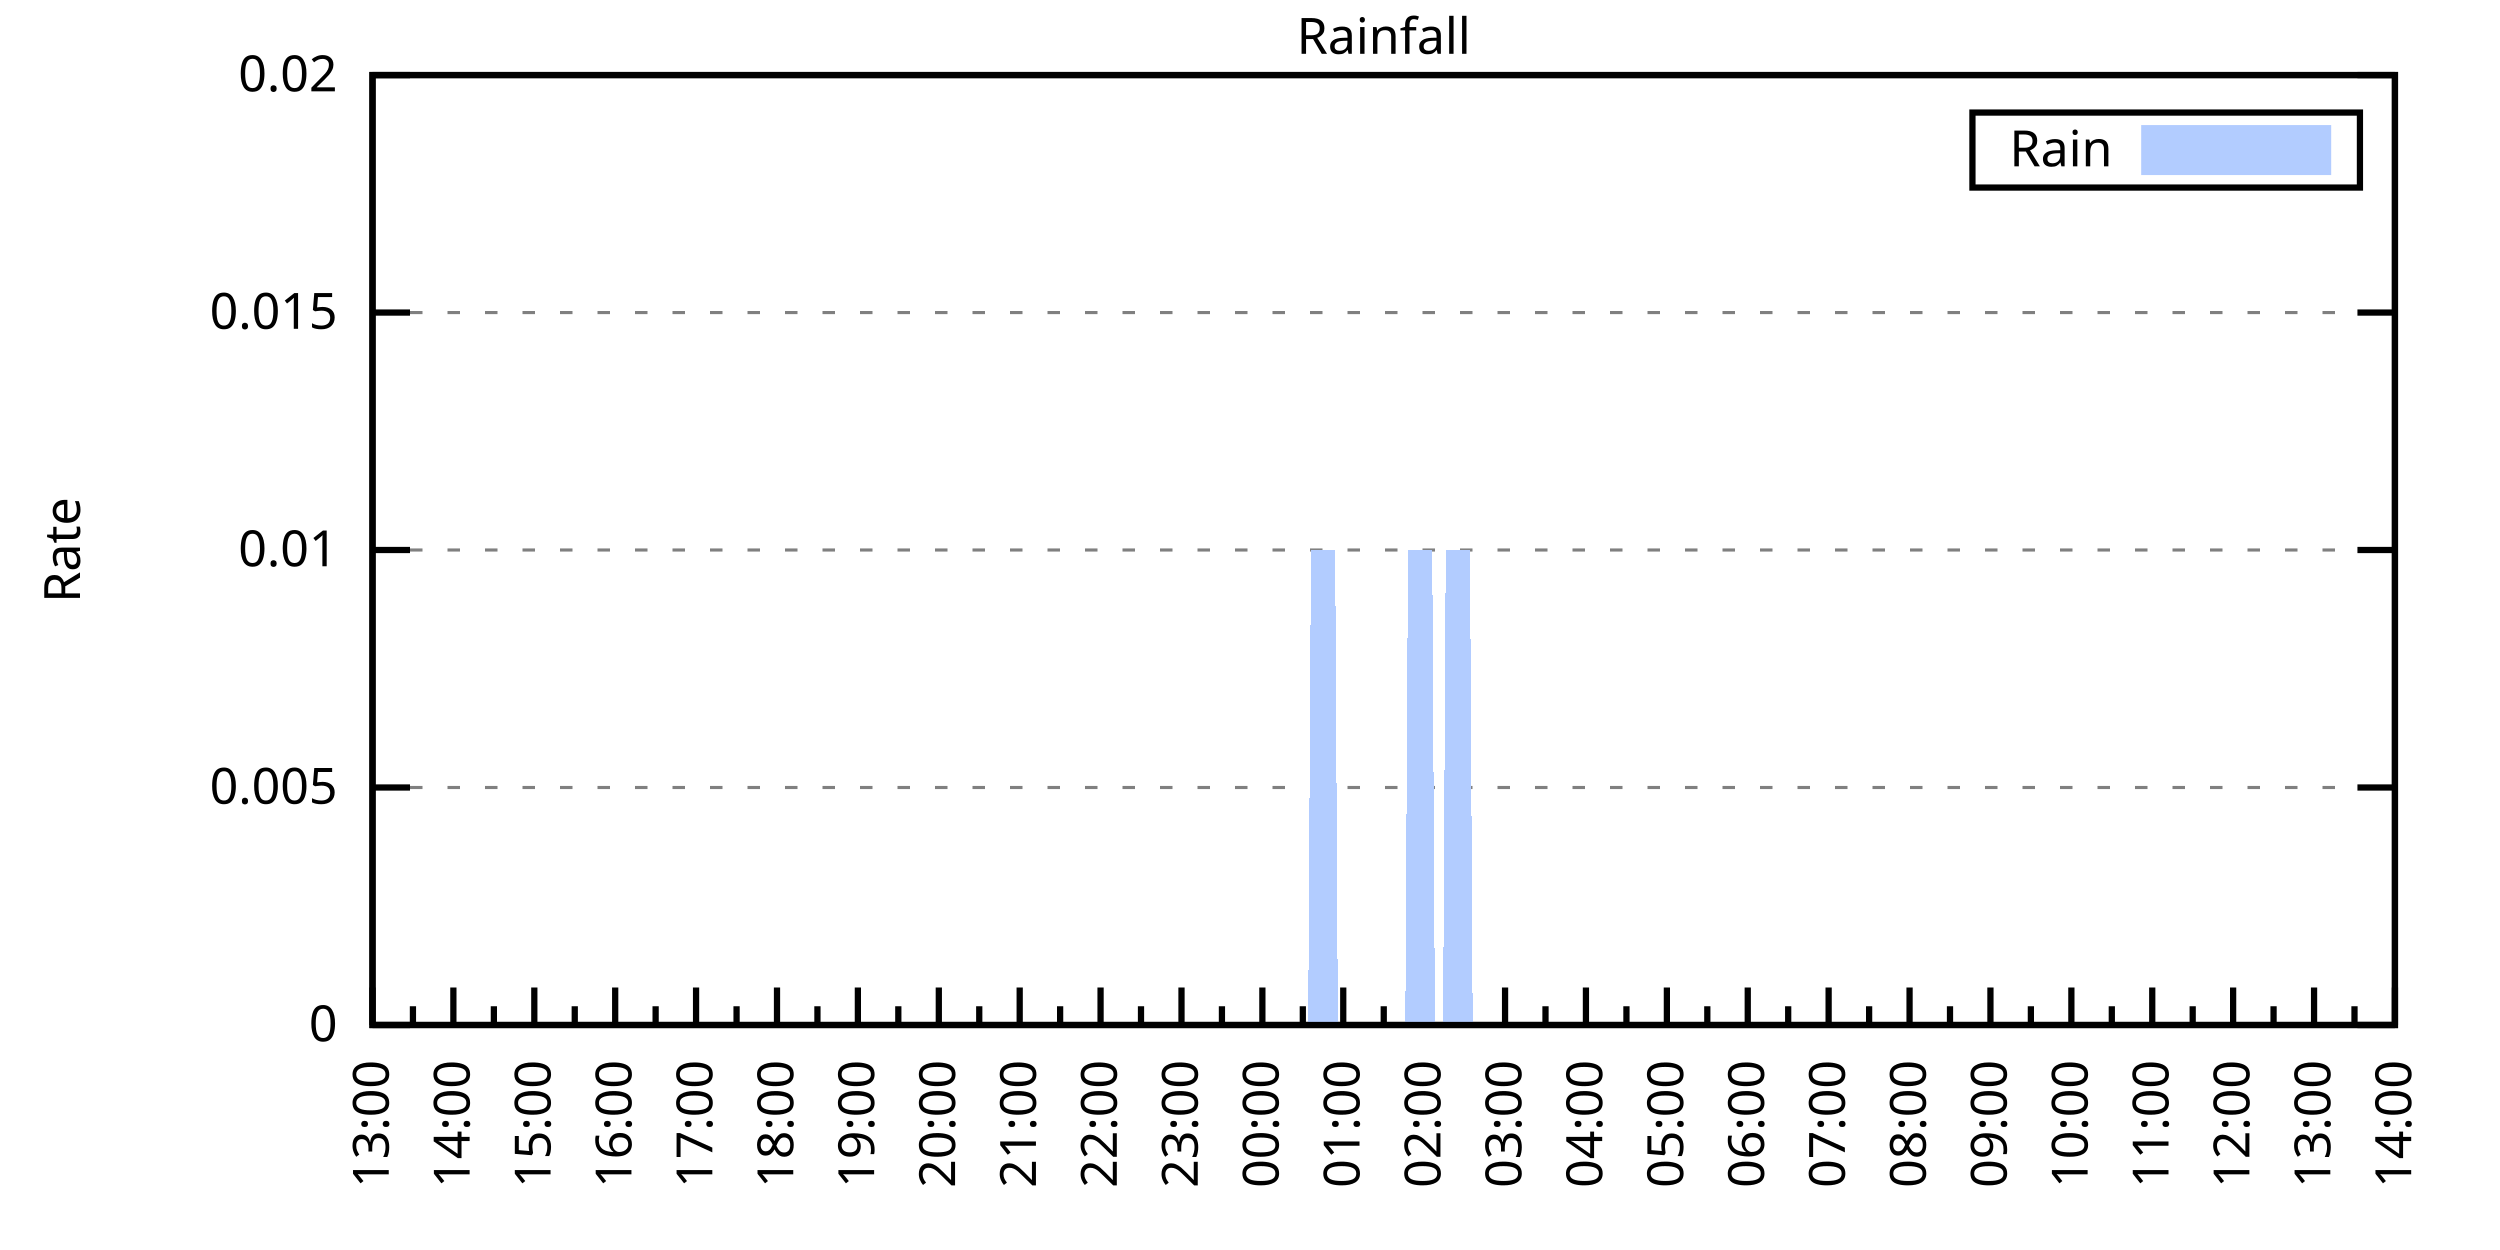
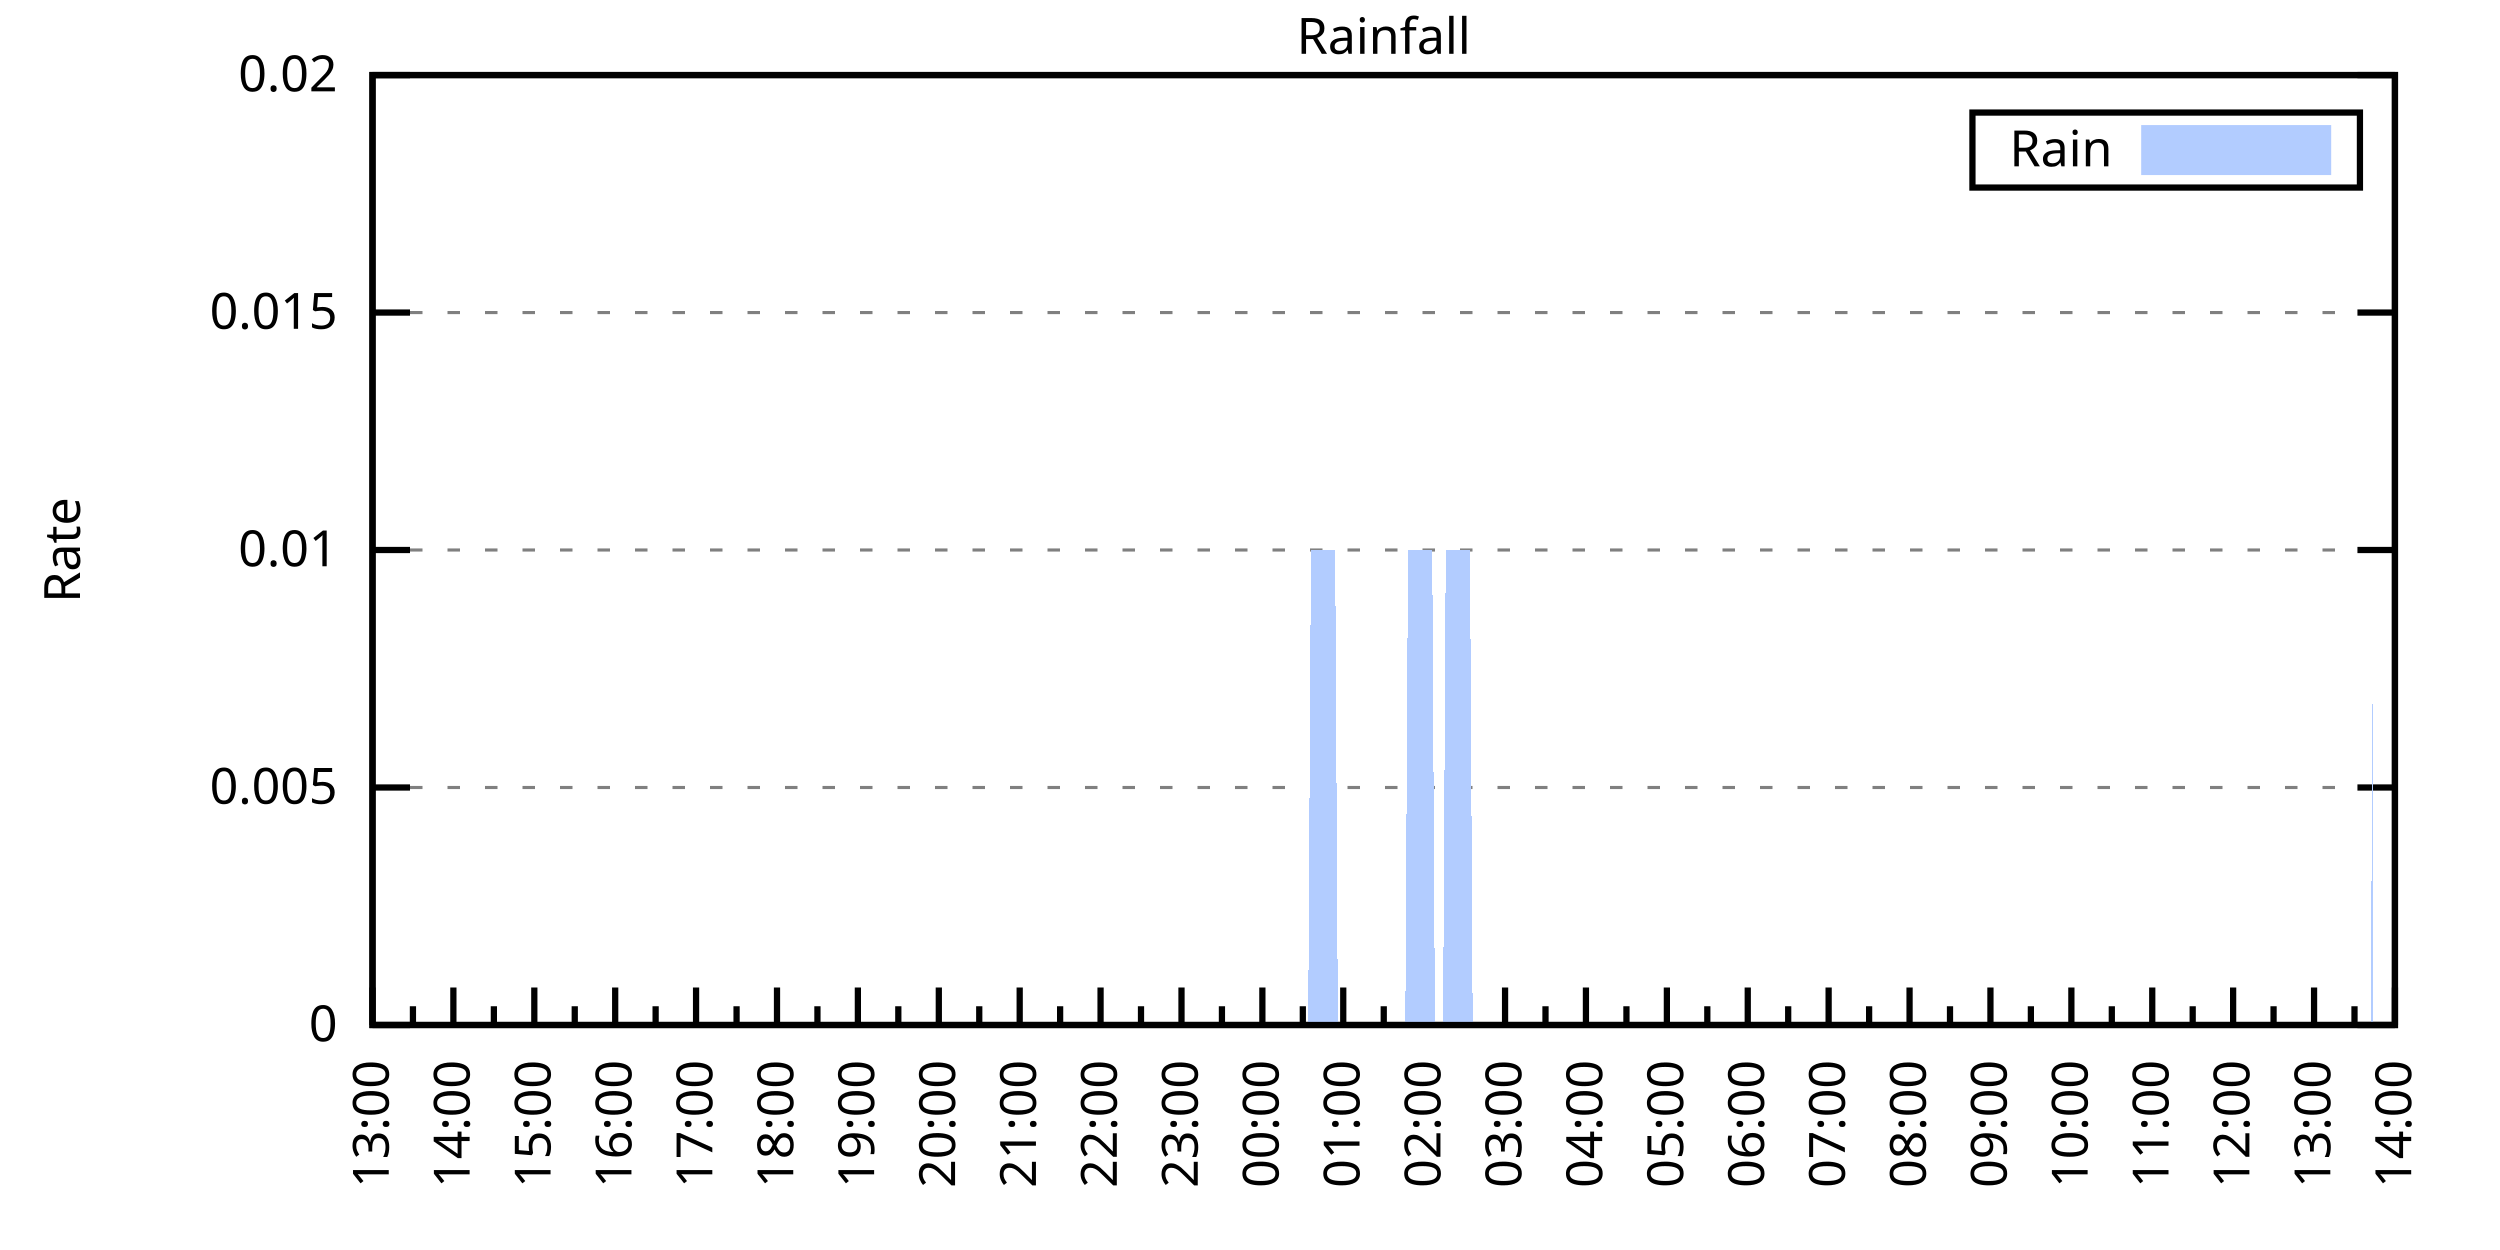
<svg xmlns="http://www.w3.org/2000/svg" xmlns:xlink="http://www.w3.org/1999/xlink" width="400" height="200" viewBox="0 0 400 200">
  <g id="gnuplot_canvas">
    <rect x="0" y="0" width="400" height="200" fill="none" />
    <defs>
      <circle id="gpDot" r="0.5" stroke-width="0.5" stroke="currentColor" />
      <path id="gpPt0" stroke-width="0.333" stroke="currentColor" d="M-1,0 h2 M0,-1 v2" />
      <path id="gpPt1" stroke-width="0.333" stroke="currentColor" d="M-1,-1 L1,1 M1,-1 L-1,1" />
      <path id="gpPt2" stroke-width="0.333" stroke="currentColor" d="M-1,0 L1,0 M0,-1 L0,1 M-1,-1 L1,1 M-1,1 L1,-1" />
      <rect id="gpPt3" stroke-width="0.333" stroke="currentColor" x="-1" y="-1" width="2" height="2" />
      <rect id="gpPt4" stroke-width="0.333" stroke="currentColor" fill="currentColor" x="-1" y="-1" width="2" height="2" />
      <circle id="gpPt5" stroke-width="0.333" stroke="currentColor" cx="0" cy="0" r="1" />
      <use xlink:href="#gpPt5" id="gpPt6" fill="currentColor" stroke="none" />
      <path id="gpPt7" stroke-width="0.333" stroke="currentColor" d="M0,-1.33 L-1.33,0.67 L1.33,0.67 z" />
      <use xlink:href="#gpPt7" id="gpPt8" fill="currentColor" stroke="none" />
      <use xlink:href="#gpPt7" id="gpPt9" stroke="currentColor" transform="rotate(180)" />
      <use xlink:href="#gpPt9" id="gpPt10" fill="currentColor" stroke="none" />
      <use xlink:href="#gpPt3" id="gpPt11" stroke="currentColor" transform="rotate(45)" />
      <use xlink:href="#gpPt11" id="gpPt12" fill="currentColor" stroke="none" />
      <path id="gpPt13" stroke-width="0.333" stroke="currentColor" d="M0,1.330 L1.265,0.411 L0.782,-1.067 L-0.782,-1.076 L-1.265,0.411 z" />
      <use xlink:href="#gpPt13" id="gpPt14" fill="currentColor" stroke="none" />
      <filter id="textbox" filterUnits="objectBoundingBox" x="0" y="0" height="1" width="1">
        <feFlood flood-color="white" flood-opacity="1" result="bgnd" />
        <feComposite in="SourceGraphic" in2="bgnd" operator="atop" />
      </filter>
      <filter id="greybox" filterUnits="objectBoundingBox" x="0" y="0" height="1" width="1">
        <feFlood flood-color="lightgrey" flood-opacity="1" result="grey" />
        <feComposite in="SourceGraphic" in2="grey" operator="atop" />
      </filter>
    </defs>
    <g fill="none" color="white" stroke="currentColor" stroke-width="1.00" stroke-linecap="butt" stroke-linejoin="miter">
</g>
    <g fill="none" color="black" stroke="currentColor" stroke-width="1.00" stroke-linecap="butt" stroke-linejoin="miter">
      <g stroke="none" shape-rendering="crispEdges">
        <polygon fill="rgb(255, 255, 255)" points="59.60,164.00 383.18,164.00 383.18,12.02 59.60,12.02 " />
      </g>
    </g>
    <g fill="none" color="black" stroke="currentColor" stroke-width="1.00" stroke-linecap="butt" stroke-linejoin="miter">
</g>
    <g fill="none" color="black" stroke="black" stroke-width="0.50" stroke-linecap="butt" stroke-linejoin="miter">
</g>
    <g fill="none" color="gray" stroke="currentColor" stroke-width="0.50" stroke-linecap="butt" stroke-linejoin="miter">
      <path stroke="gray" stroke-dasharray="2,4" class="gridline" d="M59.60,164.00 L383.19,164.00  " />
    </g>
    <g fill="none" color="gray" stroke="gray" stroke-width="1.00" stroke-linecap="butt" stroke-linejoin="miter">
</g>
    <g fill="none" color="black" stroke="currentColor" stroke-width="1.00" stroke-linecap="butt" stroke-linejoin="miter">
      <path stroke="black" d="M59.60,164.00 L65.60,164.00 M383.19,164.00 L377.19,164.00  " />
      <g transform="translate(54.00,166.60)" stroke="none" fill="black" font-family="Sans" font-size="8.00" text-anchor="end">
        <text>
          <tspan font-family="Sans"> 0</tspan>
        </text>
      </g>
    </g>
    <g fill="none" color="black" stroke="currentColor" stroke-width="1.00" stroke-linecap="butt" stroke-linejoin="miter">
</g>
    <g fill="none" color="black" stroke="black" stroke-width="0.50" stroke-linecap="butt" stroke-linejoin="miter">
</g>
    <g fill="none" color="gray" stroke="currentColor" stroke-width="0.50" stroke-linecap="butt" stroke-linejoin="miter">
      <path stroke="gray" stroke-dasharray="2,4" class="gridline" d="M59.60,126.00 L383.19,126.00  " />
    </g>
    <g fill="none" color="gray" stroke="gray" stroke-width="1.00" stroke-linecap="butt" stroke-linejoin="miter">
</g>
    <g fill="none" color="black" stroke="currentColor" stroke-width="1.00" stroke-linecap="butt" stroke-linejoin="miter">
      <path stroke="black" d="M59.60,126.00 L65.60,126.00 M383.19,126.00 L377.19,126.00  " />
      <g transform="translate(54.00,128.60)" stroke="none" fill="black" font-family="Sans" font-size="8.00" text-anchor="end">
        <text>
          <tspan font-family="Sans"> 0.005</tspan>
        </text>
      </g>
    </g>
    <g fill="none" color="black" stroke="currentColor" stroke-width="1.00" stroke-linecap="butt" stroke-linejoin="miter">
</g>
    <g fill="none" color="black" stroke="black" stroke-width="0.50" stroke-linecap="butt" stroke-linejoin="miter">
</g>
    <g fill="none" color="gray" stroke="currentColor" stroke-width="0.50" stroke-linecap="butt" stroke-linejoin="miter">
      <path stroke="gray" stroke-dasharray="2,4" class="gridline" d="M59.60,88.00 L383.19,88.00  " />
    </g>
    <g fill="none" color="gray" stroke="gray" stroke-width="1.00" stroke-linecap="butt" stroke-linejoin="miter">
</g>
    <g fill="none" color="black" stroke="currentColor" stroke-width="1.00" stroke-linecap="butt" stroke-linejoin="miter">
      <path stroke="black" d="M59.60,88.00 L65.60,88.00 M383.19,88.00 L377.19,88.00  " />
      <g transform="translate(54.00,90.60)" stroke="none" fill="black" font-family="Sans" font-size="8.00" text-anchor="end">
        <text>
          <tspan font-family="Sans"> 0.01</tspan>
        </text>
      </g>
    </g>
    <g fill="none" color="black" stroke="currentColor" stroke-width="1.00" stroke-linecap="butt" stroke-linejoin="miter">
</g>
    <g fill="none" color="black" stroke="black" stroke-width="0.50" stroke-linecap="butt" stroke-linejoin="miter">
</g>
    <g fill="none" color="gray" stroke="currentColor" stroke-width="0.50" stroke-linecap="butt" stroke-linejoin="miter">
      <path stroke="gray" stroke-dasharray="2,4" class="gridline" d="M59.60,50.01 L383.19,50.01  " />
    </g>
    <g fill="none" color="gray" stroke="gray" stroke-width="1.00" stroke-linecap="butt" stroke-linejoin="miter">
</g>
    <g fill="none" color="black" stroke="currentColor" stroke-width="1.00" stroke-linecap="butt" stroke-linejoin="miter">
      <path stroke="black" d="M59.60,50.01 L65.60,50.01 M383.19,50.01 L377.19,50.01  " />
      <g transform="translate(54.00,52.61)" stroke="none" fill="black" font-family="Sans" font-size="8.00" text-anchor="end">
        <text>
          <tspan font-family="Sans"> 0.015</tspan>
        </text>
      </g>
    </g>
    <g fill="none" color="black" stroke="currentColor" stroke-width="1.00" stroke-linecap="butt" stroke-linejoin="miter">
</g>
    <g fill="none" color="black" stroke="black" stroke-width="0.50" stroke-linecap="butt" stroke-linejoin="miter">
</g>
    <g fill="none" color="gray" stroke="currentColor" stroke-width="0.50" stroke-linecap="butt" stroke-linejoin="miter">
      <path stroke="gray" stroke-dasharray="2,4" class="gridline" d="M59.60,12.01 L383.19,12.01  " />
    </g>
    <g fill="none" color="gray" stroke="gray" stroke-width="1.00" stroke-linecap="butt" stroke-linejoin="miter">
</g>
    <g fill="none" color="black" stroke="currentColor" stroke-width="1.00" stroke-linecap="butt" stroke-linejoin="miter">
      <path stroke="black" d="M59.60,12.01 L65.60,12.01 M383.19,12.01 L377.19,12.01  " />
      <g transform="translate(54.00,14.61)" stroke="none" fill="black" font-family="Sans" font-size="8.00" text-anchor="end">
        <text>
          <tspan font-family="Sans"> 0.02</tspan>
        </text>
      </g>
    </g>
    <g fill="none" color="black" stroke="currentColor" stroke-width="1.00" stroke-linecap="butt" stroke-linejoin="miter">
      <path stroke="black" d="M59.60,164.00 L59.60,158.00  " />
      <g transform="translate(62.20,169.60) rotate(270)" stroke="none" fill="black" font-family="Sans" font-size="8.00" text-anchor="end">
        <text>
          <tspan font-family="Sans">13:00</tspan>
        </text>
      </g>
    </g>
    <g fill="none" color="black" stroke="currentColor" stroke-width="1.00" stroke-linecap="butt" stroke-linejoin="miter">
      <path stroke="black" d="M66.07,164.00 L66.07,161.00 M72.54,164.00 L72.54,158.00  " />
      <g transform="translate(75.14,169.60) rotate(270)" stroke="none" fill="black" font-family="Sans" font-size="8.00" text-anchor="end">
        <text>
          <tspan font-family="Sans">14:00</tspan>
        </text>
      </g>
    </g>
    <g fill="none" color="black" stroke="currentColor" stroke-width="1.00" stroke-linecap="butt" stroke-linejoin="miter">
      <path stroke="black" d="M79.02,164.00 L79.02,161.00 M85.49,164.00 L85.49,158.00  " />
      <g transform="translate(88.09,169.60) rotate(270)" stroke="none" fill="black" font-family="Sans" font-size="8.00" text-anchor="end">
        <text>
          <tspan font-family="Sans">15:00</tspan>
        </text>
      </g>
    </g>
    <g fill="none" color="black" stroke="currentColor" stroke-width="1.00" stroke-linecap="butt" stroke-linejoin="miter">
      <path stroke="black" d="M91.96,164.00 L91.96,161.00 M98.43,164.00 L98.43,158.00  " />
      <g transform="translate(101.03,169.60) rotate(270)" stroke="none" fill="black" font-family="Sans" font-size="8.00" text-anchor="end">
        <text>
          <tspan font-family="Sans">16:00</tspan>
        </text>
      </g>
    </g>
    <g fill="none" color="black" stroke="currentColor" stroke-width="1.00" stroke-linecap="butt" stroke-linejoin="miter">
      <path stroke="black" d="M104.90,164.00 L104.90,161.00 M111.37,164.00 L111.37,158.00  " />
      <g transform="translate(113.97,169.60) rotate(270)" stroke="none" fill="black" font-family="Sans" font-size="8.00" text-anchor="end">
        <text>
          <tspan font-family="Sans">17:00</tspan>
        </text>
      </g>
    </g>
    <g fill="none" color="black" stroke="currentColor" stroke-width="1.00" stroke-linecap="butt" stroke-linejoin="miter">
      <path stroke="black" d="M117.85,164.00 L117.85,161.00 M124.32,164.00 L124.32,158.00  " />
      <g transform="translate(126.92,169.60) rotate(270)" stroke="none" fill="black" font-family="Sans" font-size="8.00" text-anchor="end">
        <text>
          <tspan font-family="Sans">18:00</tspan>
        </text>
      </g>
    </g>
    <g fill="none" color="black" stroke="currentColor" stroke-width="1.00" stroke-linecap="butt" stroke-linejoin="miter">
      <path stroke="black" d="M130.79,164.00 L130.79,161.00 M137.26,164.00 L137.26,158.00  " />
      <g transform="translate(139.86,169.60) rotate(270)" stroke="none" fill="black" font-family="Sans" font-size="8.00" text-anchor="end">
        <text>
          <tspan font-family="Sans">19:00</tspan>
        </text>
      </g>
    </g>
    <g fill="none" color="black" stroke="currentColor" stroke-width="1.00" stroke-linecap="butt" stroke-linejoin="miter">
      <path stroke="black" d="M143.73,164.00 L143.73,161.00 M150.21,164.00 L150.21,158.00  " />
      <g transform="translate(152.81,169.60) rotate(270)" stroke="none" fill="black" font-family="Sans" font-size="8.00" text-anchor="end">
        <text>
          <tspan font-family="Sans">20:00</tspan>
        </text>
      </g>
    </g>
    <g fill="none" color="black" stroke="currentColor" stroke-width="1.00" stroke-linecap="butt" stroke-linejoin="miter">
      <path stroke="black" d="M156.68,164.00 L156.68,161.00 M163.15,164.00 L163.15,158.00  " />
      <g transform="translate(165.75,169.60) rotate(270)" stroke="none" fill="black" font-family="Sans" font-size="8.00" text-anchor="end">
        <text>
          <tspan font-family="Sans">21:00</tspan>
        </text>
      </g>
    </g>
    <g fill="none" color="black" stroke="currentColor" stroke-width="1.00" stroke-linecap="butt" stroke-linejoin="miter">
      <path stroke="black" d="M169.62,164.00 L169.62,161.00 M176.09,164.00 L176.09,158.00  " />
      <g transform="translate(178.69,169.60) rotate(270)" stroke="none" fill="black" font-family="Sans" font-size="8.00" text-anchor="end">
        <text>
          <tspan font-family="Sans">22:00</tspan>
        </text>
      </g>
    </g>
    <g fill="none" color="black" stroke="currentColor" stroke-width="1.00" stroke-linecap="butt" stroke-linejoin="miter">
      <path stroke="black" d="M182.56,164.00 L182.56,161.00 M189.04,164.00 L189.04,158.00  " />
      <g transform="translate(191.64,169.60) rotate(270)" stroke="none" fill="black" font-family="Sans" font-size="8.00" text-anchor="end">
        <text>
          <tspan font-family="Sans">23:00</tspan>
        </text>
      </g>
    </g>
    <g fill="none" color="black" stroke="currentColor" stroke-width="1.00" stroke-linecap="butt" stroke-linejoin="miter">
      <path stroke="black" d="M195.51,164.00 L195.51,161.00 M201.98,164.00 L201.98,158.00  " />
      <g transform="translate(204.58,169.60) rotate(270)" stroke="none" fill="black" font-family="Sans" font-size="8.00" text-anchor="end">
        <text>
          <tspan font-family="Sans">00:00</tspan>
        </text>
      </g>
    </g>
    <g fill="none" color="black" stroke="currentColor" stroke-width="1.00" stroke-linecap="butt" stroke-linejoin="miter">
      <path stroke="black" d="M208.45,164.00 L208.45,161.00 M214.92,164.00 L214.92,158.00  " />
      <g transform="translate(217.52,169.60) rotate(270)" stroke="none" fill="black" font-family="Sans" font-size="8.00" text-anchor="end">
        <text>
          <tspan font-family="Sans">01:00</tspan>
        </text>
      </g>
    </g>
    <g fill="none" color="black" stroke="currentColor" stroke-width="1.00" stroke-linecap="butt" stroke-linejoin="miter">
      <path stroke="black" d="M221.40,164.00 L221.40,161.00 M227.87,164.00 L227.87,158.00  " />
      <g transform="translate(230.47,169.60) rotate(270)" stroke="none" fill="black" font-family="Sans" font-size="8.00" text-anchor="end">
        <text>
          <tspan font-family="Sans">02:00</tspan>
        </text>
      </g>
    </g>
    <g fill="none" color="black" stroke="currentColor" stroke-width="1.00" stroke-linecap="butt" stroke-linejoin="miter">
      <path stroke="black" d="M234.34,164.00 L234.34,161.00 M240.81,164.00 L240.81,158.00  " />
      <g transform="translate(243.41,169.60) rotate(270)" stroke="none" fill="black" font-family="Sans" font-size="8.00" text-anchor="end">
        <text>
          <tspan font-family="Sans">03:00</tspan>
        </text>
      </g>
    </g>
    <g fill="none" color="black" stroke="currentColor" stroke-width="1.00" stroke-linecap="butt" stroke-linejoin="miter">
      <path stroke="black" d="M247.28,164.00 L247.28,161.00 M253.75,164.00 L253.75,158.00  " />
      <g transform="translate(256.35,169.60) rotate(270)" stroke="none" fill="black" font-family="Sans" font-size="8.00" text-anchor="end">
        <text>
          <tspan font-family="Sans">04:00</tspan>
        </text>
      </g>
    </g>
    <g fill="none" color="black" stroke="currentColor" stroke-width="1.00" stroke-linecap="butt" stroke-linejoin="miter">
      <path stroke="black" d="M260.23,164.00 L260.23,161.00 M266.70,164.00 L266.70,158.00  " />
      <g transform="translate(269.30,169.60) rotate(270)" stroke="none" fill="black" font-family="Sans" font-size="8.00" text-anchor="end">
        <text>
          <tspan font-family="Sans">05:00</tspan>
        </text>
      </g>
    </g>
    <g fill="none" color="black" stroke="currentColor" stroke-width="1.00" stroke-linecap="butt" stroke-linejoin="miter">
      <path stroke="black" d="M273.17,164.00 L273.17,161.00 M279.64,164.00 L279.64,158.00  " />
      <g transform="translate(282.24,169.60) rotate(270)" stroke="none" fill="black" font-family="Sans" font-size="8.00" text-anchor="end">
        <text>
          <tspan font-family="Sans">06:00</tspan>
        </text>
      </g>
    </g>
    <g fill="none" color="black" stroke="currentColor" stroke-width="1.00" stroke-linecap="butt" stroke-linejoin="miter">
      <path stroke="black" d="M286.11,164.00 L286.11,161.00 M292.58,164.00 L292.58,158.00  " />
      <g transform="translate(295.18,169.60) rotate(270)" stroke="none" fill="black" font-family="Sans" font-size="8.00" text-anchor="end">
        <text>
          <tspan font-family="Sans">07:00</tspan>
        </text>
      </g>
    </g>
    <g fill="none" color="black" stroke="currentColor" stroke-width="1.00" stroke-linecap="butt" stroke-linejoin="miter">
      <path stroke="black" d="M299.06,164.00 L299.06,161.00 M305.53,164.00 L305.53,158.00  " />
      <g transform="translate(308.13,169.60) rotate(270)" stroke="none" fill="black" font-family="Sans" font-size="8.00" text-anchor="end">
        <text>
          <tspan font-family="Sans">08:00</tspan>
        </text>
      </g>
    </g>
    <g fill="none" color="black" stroke="currentColor" stroke-width="1.00" stroke-linecap="butt" stroke-linejoin="miter">
      <path stroke="black" d="M312.00,164.00 L312.00,161.00 M318.47,164.00 L318.47,158.00  " />
      <g transform="translate(321.07,169.60) rotate(270)" stroke="none" fill="black" font-family="Sans" font-size="8.00" text-anchor="end">
        <text>
          <tspan font-family="Sans">09:00</tspan>
        </text>
      </g>
    </g>
    <g fill="none" color="black" stroke="currentColor" stroke-width="1.00" stroke-linecap="butt" stroke-linejoin="miter">
      <path stroke="black" d="M324.94,164.00 L324.94,161.00 M331.42,164.00 L331.42,158.00  " />
      <g transform="translate(334.02,169.60) rotate(270)" stroke="none" fill="black" font-family="Sans" font-size="8.00" text-anchor="end">
        <text>
          <tspan font-family="Sans">10:00</tspan>
        </text>
      </g>
    </g>
    <g fill="none" color="black" stroke="currentColor" stroke-width="1.00" stroke-linecap="butt" stroke-linejoin="miter">
      <path stroke="black" d="M337.89,164.00 L337.89,161.00 M344.36,164.00 L344.36,158.00  " />
      <g transform="translate(346.96,169.60) rotate(270)" stroke="none" fill="black" font-family="Sans" font-size="8.00" text-anchor="end">
        <text>
          <tspan font-family="Sans">11:00</tspan>
        </text>
      </g>
    </g>
    <g fill="none" color="black" stroke="currentColor" stroke-width="1.00" stroke-linecap="butt" stroke-linejoin="miter">
      <path stroke="black" d="M350.83,164.00 L350.83,161.00 M357.30,164.00 L357.30,158.00  " />
      <g transform="translate(359.90,169.60) rotate(270)" stroke="none" fill="black" font-family="Sans" font-size="8.00" text-anchor="end">
        <text>
          <tspan font-family="Sans">12:00</tspan>
        </text>
      </g>
    </g>
    <g fill="none" color="black" stroke="currentColor" stroke-width="1.00" stroke-linecap="butt" stroke-linejoin="miter">
      <path stroke="black" d="M363.77,164.00 L363.77,161.00 M370.25,164.00 L370.25,158.00  " />
      <g transform="translate(372.85,169.60) rotate(270)" stroke="none" fill="black" font-family="Sans" font-size="8.00" text-anchor="end">
        <text>
          <tspan font-family="Sans">13:00</tspan>
        </text>
      </g>
    </g>
    <g fill="none" color="black" stroke="currentColor" stroke-width="1.00" stroke-linecap="butt" stroke-linejoin="miter">
      <path stroke="black" d="M376.72,164.00 L376.72,161.00 M383.19,164.00 L383.19,158.00  " />
      <g transform="translate(385.79,169.60) rotate(270)" stroke="none" fill="black" font-family="Sans" font-size="8.00" text-anchor="end">
        <text>
          <tspan font-family="Sans">14:00</tspan>
        </text>
      </g>
    </g>
    <g fill="none" color="black" stroke="currentColor" stroke-width="1.00" stroke-linecap="butt" stroke-linejoin="miter">
</g>
    <g fill="none" color="black" stroke="currentColor" stroke-width="1.00" stroke-linecap="butt" stroke-linejoin="miter">
      <path stroke="black" d="M59.60,12.01 L59.60,164.00 L383.19,164.00 L383.19,12.01 L59.60,12.01 Z  " />
    </g>
    <g fill="none" color="black" stroke="currentColor" stroke-width="1.00" stroke-linecap="butt" stroke-linejoin="miter">
      <g transform="translate(12.80,88.01) rotate(270)" stroke="none" fill="black" font-family="Sans" font-size="8.00" text-anchor="middle">
        <text>
          <tspan font-family="Sans">Rate</tspan>
        </text>
      </g>
    </g>
    <g fill="none" color="black" stroke="currentColor" stroke-width="1.00" stroke-linecap="butt" stroke-linejoin="miter">
</g>
    <g fill="none" color="black" stroke="currentColor" stroke-width="1.00" stroke-linecap="butt" stroke-linejoin="miter">
      <path stroke="black" d="M315.59,30.01 L315.59,18.01 L377.59,18.01 L377.59,30.01 L315.59,30.01 Z  " />
    </g>
    <g id="Rainfall_plot_1">
      <g fill="none" color="white" stroke="black" stroke-width="2.00" stroke-linecap="butt" stroke-linejoin="miter">
</g>
      <g fill="none" color="black" stroke="currentColor" stroke-width="2.00" stroke-linecap="butt" stroke-linejoin="miter">
        <g transform="translate(337.99,26.61)" stroke="none" fill="black" font-family="Sans" font-size="8.00" text-anchor="end">
          <text>
            <tspan font-family="Sans">Rain</tspan>
          </text>
        </g>
      </g>
      <g fill="none" color="black" stroke="currentColor" stroke-width="2.00" stroke-linecap="butt" stroke-linejoin="miter">
        <g stroke="none" shape-rendering="crispEdges">
          <polygon fill="rgb(178, 204, 255)" points="343.59,27.01 371.99,27.01 371.99,21.01 343.59,21.01 " />
        </g>
        <path stroke="rgb(178, 204, 255)" d="M343.59,27.01 L371.99,27.01 L371.99,21.01 L343.59,21.01 L343.59,27.01 Z  " />
      </g>
      <g fill="none" color="black" stroke="currentColor" stroke-width="2.00" stroke-linecap="butt" stroke-linejoin="miter">
        <g stroke="none" shape-rendering="crispEdges">
-           <polygon fill="rgb(178, 204, 255)" points="66.50,164.00 66.93,164.00 67.37,164.00 67.80,164.00 68.23,164.00 68.66,164.00 69.09,164.00 69.52,164.00 69.95,164.00 70.39,164.00 70.82,164.00 71.25,164.00 71.68,164.00 72.11,164.00 72.54,164.00 72.98,164.00 73.41,164.00 73.84,164.00 74.27,164.00 74.70,164.00 75.13,164.00 75.56,164.00 76.00,164.00 76.43,164.00 76.86,164.00 77.29,164.00 77.72,164.00 78.15,164.00 78.58,164.00 79.02,164.00 79.45,164.00 79.88,164.00 80.31,164.00 80.74,164.00 81.17,164.00 81.60,164.00 82.04,164.00 82.47,164.00 82.90,164.00 83.33,164.00 83.76,164.00 84.19,164.00 84.62,164.00 85.06,164.00 85.49,164.00 85.92,164.00 86.35,164.00 86.78,164.00 87.21,164.00 87.64,164.00 88.08,164.00 88.51,164.00 88.94,164.00 89.37,164.00 89.80,164.00 90.23,164.00 90.66,164.00 91.10,164.00 91.53,164.00 91.96,164.00 92.39,164.00 92.82,164.00 93.25,164.00 93.68,164.00 94.12,164.00 94.55,164.00 94.98,164.00 95.41,164.00 95.84,164.00 96.27,164.00 96.70,164.00 97.14,164.00 97.57,164.00 98.00,164.00 98.43,164.00 98.86,164.00 99.29,164.00 99.73,164.00 100.16,164.00 100.59,164.00 101.02,164.00 101.45,164.00 101.88,164.00 102.31,164.00 102.75,164.00 103.18,164.00 103.61,164.00 104.04,164.00 104.47,164.00 104.90,164.00 105.33,164.00 105.77,164.00 106.20,164.00 106.63,164.00 107.06,164.00 107.49,164.00 107.92,164.00 108.35,164.00 108.79,164.00 109.22,164.00 109.65,164.00 110.08,164.00 110.51,164.00 110.94,164.00 111.37,164.00 111.81,164.00 112.24,164.00 112.67,164.00 113.10,164.00 113.53,164.00 113.96,164.00 114.39,164.00 114.83,164.00 115.26,164.00 115.69,164.00 116.12,164.00 116.55,164.00 116.98,164.00 117.41,164.00 117.85,164.00 118.28,164.00 118.71,164.00 119.14,164.00 119.57,164.00 120.00,164.00 120.43,164.00 120.87,164.00 121.30,164.00 121.73,164.00 122.16,164.00 122.59,164.00 123.02,164.00 123.46,164.00 123.89,164.00 124.32,164.00 124.75,164.00 125.18,164.00 125.61,164.00 126.04,164.00 126.48,164.00 126.91,164.00 127.34,164.00 127.77,164.00 128.20,164.00 128.63,164.00 129.06,164.00 129.50,164.00 129.93,164.00 130.36,164.00 130.79,164.00 131.22,164.00 131.65,164.00 132.08,164.00 132.52,164.00 132.95,164.00 133.38,164.00 133.81,164.00 134.24,164.00 134.67,164.00 135.10,164.00 135.54,164.00 135.97,164.00 136.40,164.00 136.83,164.00 137.26,164.00 137.69,164.00 138.12,164.00 138.56,164.00 138.99,164.00 139.42,164.00 139.85,164.00 140.28,164.00 140.71,164.00 141.14,164.00 141.58,164.00 142.01,164.00 142.44,164.00 142.87,164.00 143.30,164.00 143.73,164.00 144.16,164.00 144.60,164.00 145.03,164.00 145.46,164.00 145.89,164.00 146.32,164.00 146.75,164.00 147.19,164.00 147.62,164.00 148.05,164.00 148.48,164.00 148.91,164.00 149.34,164.00 149.77,164.00 150.21,164.00 150.64,164.00 151.07,164.00 151.50,164.00 151.93,164.00 152.36,164.00 152.79,164.00 153.23,164.00 153.66,164.00 154.09,164.00 154.52,164.00 154.95,164.00 155.38,164.00 155.81,164.00 156.25,164.00 156.68,164.00 157.11,164.00 157.54,164.00 157.97,164.00 158.40,164.00 158.83,164.00 159.27,164.00 159.70,164.00 160.13,164.00 160.56,164.00 160.99,164.00 161.42,164.00 161.85,164.00 162.29,164.00 162.72,164.00 163.15,164.00 163.58,164.00 164.01,164.00 164.44,164.00 164.87,164.00 165.31,164.00 165.74,164.00 166.17,164.00 166.60,164.00 167.03,164.00 167.46,164.00 167.89,164.00 168.33,164.00 168.76,164.00 169.19,164.00 169.62,164.00 170.05,164.00 170.48,164.00 170.91,164.00 171.35,164.00 171.78,164.00 172.21,164.00 172.64,164.00 173.07,164.00 173.50,164.00 173.94,164.00 174.37,164.00 174.80,164.00 175.23,164.00 175.66,164.00 176.09,164.00 176.52,164.00 176.96,164.00 177.39,164.00 177.82,164.00 178.25,164.00 178.68,164.00 179.11,164.00 179.54,164.00 179.98,164.00 180.41,164.00 180.84,164.00 181.27,164.00 181.70,164.00 182.13,164.00 182.56,164.00 183.00,164.00 183.43,164.00 183.86,164.00 184.29,164.00 184.72,164.00 185.15,164.00 185.58,164.00 186.02,164.00 186.45,164.00 186.88,164.00 187.31,164.00 187.74,164.00 188.17,164.00 188.60,164.00 189.04,164.00 189.47,164.00 189.90,164.00 190.33,164.00 190.76,164.00 191.19,164.00 191.62,164.00 192.06,164.00 192.49,164.00 192.92,164.00 193.35,164.00 193.78,164.00 194.21,164.00 194.64,164.00 195.08,164.00 195.51,164.00 195.94,164.00 196.37,164.00 196.80,164.00 197.23,164.00 197.67,164.00 198.10,164.00 198.53,164.00 198.96,164.00 199.39,164.00 199.82,164.00 200.25,164.00 200.69,164.00 201.12,164.00 201.55,164.00 201.98,164.00 202.41,164.00 202.84,164.00 203.27,164.00 203.71,164.00 204.14,164.00 204.57,164.00 205.00,164.00 205.43,164.00 205.86,164.00 206.29,164.00 206.73,164.00 207.16,164.00 207.59,164.00 208.02,164.00 208.45,164.00 208.88,164.00 209.31,164.00 209.75,88.00 210.18,88.00 210.61,88.00 211.04,88.00 211.47,88.00 211.90,88.00 212.33,88.00 212.77,88.00 213.20,88.00 213.63,88.00 214.06,164.00 214.49,164.00 214.92,164.00 215.35,164.00 215.79,164.00 216.22,164.00 216.65,164.00 217.08,164.00 217.51,164.00 217.94,164.00 218.37,164.00 218.81,164.00 219.24,164.00 219.67,164.00 220.10,164.00 220.53,164.00 220.96,164.00 221.40,164.00 221.83,164.00 222.26,164.00 222.69,164.00 223.12,164.00 223.55,164.00 223.98,164.00 224.42,164.00 224.85,164.00 225.28,88.00 225.71,88.00 226.14,88.00 226.57,88.00 227.00,88.00 227.44,88.00 227.87,88.00 228.30,88.00 228.73,88.00 229.16,88.00 229.59,164.00 230.02,164.00 230.46,164.00 230.89,164.00 231.32,88.00 231.75,88.00 232.18,88.00 232.61,88.00 233.04,88.00 233.48,88.00 233.91,88.00 234.34,88.00 234.77,88.00 235.20,88.00 235.63,164.00 236.06,164.00 236.50,164.00 236.93,164.00 237.36,164.00 237.79,164.00 238.22,164.00 238.65,164.00 239.08,164.00 239.52,164.00 239.95,164.00 240.38,164.00 240.81,164.00 241.24,164.00 241.67,164.00 242.10,164.00 242.54,164.00 242.97,164.00 243.40,164.00 243.83,164.00 244.26,164.00 244.69,164.00 245.12,164.00 245.56,164.00 245.99,164.00 246.42,164.00 246.85,164.00 247.28,164.00 247.71,164.00 248.15,164.00 248.58,164.00 249.01,164.00 249.44,164.00 249.87,164.00 250.30,164.00 250.73,164.00 251.17,164.00 251.60,164.00 252.03,164.00 252.46,164.00 252.89,164.00 253.32,164.00 253.75,164.00 254.19,164.00 254.62,164.00 255.05,164.00 255.48,164.00 255.91,164.00 256.34,164.00 256.77,164.00 257.21,164.00 257.64,164.00 258.07,164.00 258.50,164.00 258.93,164.00 259.36,164.00 259.79,164.00 260.23,164.00 260.66,164.00 261.09,164.00 261.52,164.00 261.95,164.00 262.38,164.00 262.81,164.00 263.25,164.00 263.68,164.00 264.11,164.00 264.54,164.00 264.97,164.00 265.40,164.00 265.83,164.00 266.27,164.00 266.70,164.00 267.13,164.00 267.56,164.00 267.99,164.00 268.42,164.00 268.85,164.00 269.29,164.00 269.72,164.00 270.15,164.00 270.58,164.00 271.01,164.00 271.44,164.00 271.88,164.00 272.31,164.00 272.74,164.00 273.17,164.00 273.60,164.00 274.03,164.00 274.46,164.00 274.90,164.00 275.33,164.00 275.76,164.00 276.19,164.00 276.62,164.00 277.05,164.00 277.48,164.00 277.92,164.00 278.35,164.00 278.78,164.00 279.21,164.00 279.64,164.00 280.07,164.00 280.50,164.00 280.94,164.00 281.37,164.00 281.80,164.00 282.23,164.00 282.66,164.00 283.09,164.00 283.52,164.00 283.96,164.00 284.39,164.00 284.82,164.00 285.25,164.00 285.68,164.00 286.11,164.00 286.54,164.00 286.98,164.00 287.41,164.00 287.84,164.00 288.27,164.00 288.70,164.00 289.13,164.00 289.56,164.00 290.00,164.00 290.43,164.00 290.86,164.00 291.29,164.00 291.72,164.00 292.15,164.00 292.58,164.00 293.02,164.00 293.45,164.00 293.88,164.00 294.31,164.00 294.74,164.00 295.17,164.00 295.60,164.00 296.04,164.00 296.47,164.00 296.90,164.00 297.33,164.00 297.76,164.00 298.19,164.00 298.63,164.00 299.06,164.00 299.49,164.00 299.92,164.00 300.35,164.00 300.78,164.00 301.21,164.00 301.65,164.00 302.08,164.00 302.51,164.00 302.94,164.00 303.37,164.00 303.80,164.00 304.23,164.00 304.67,164.00 305.10,164.00 305.53,164.00 305.96,164.00 306.39,164.00 306.82,164.00 307.25,164.00 307.69,164.00 308.12,164.00 308.55,164.00 308.98,164.00 309.41,164.00 309.84,164.00 310.27,164.00 310.71,164.00 311.14,164.00 311.57,164.00 312.00,164.00 312.43,164.00 312.86,164.00 313.29,164.00 313.73,164.00 314.16,164.00 314.59,164.00 315.02,164.00 315.45,164.00 315.88,164.00 316.31,164.00 316.75,164.00 317.18,164.00 317.61,164.00 318.04,164.00 318.47,164.00 318.90,164.00 319.33,164.00 319.77,164.00 320.20,164.00 320.63,164.00 321.06,164.00 321.49,164.00 321.92,164.00 322.36,164.00 322.79,164.00 323.22,164.00 323.65,164.00 324.08,164.00 324.51,164.00 324.94,164.00 325.38,164.00 325.81,164.00 326.24,164.00 326.67,164.00 327.10,164.00 327.53,164.00 327.96,164.00 328.40,164.00 328.83,164.00 329.26,164.00 329.69,164.00 330.12,164.00 330.55,164.00 330.98,164.00 331.42,164.00 331.85,164.00 332.28,164.00 332.71,164.00 333.14,164.00 333.57,164.00 334.00,164.00 334.44,164.00 334.87,164.00 335.30,164.00 335.73,164.00 336.16,164.00 336.59,164.00 337.02,164.00 337.46,164.00 337.89,164.00 338.32,164.00 338.75,164.00 339.18,164.00 339.61,164.00 340.04,164.00 340.48,164.00 340.91,164.00 341.34,164.00 341.77,164.00 342.20,164.00 342.63,164.00 343.06,164.00 343.50,164.00 343.93,164.00 344.36,164.00 344.79,164.00 345.22,164.00 345.65,164.00 346.09,164.00 346.52,164.00 346.95,164.00 347.38,164.00 347.81,164.00 348.24,164.00 348.67,164.00 349.11,164.00 349.54,164.00 349.97,164.00 350.40,164.00 350.83,164.00 351.26,164.00 351.69,164.00 352.13,164.00 352.56,164.00 352.99,164.00 353.42,164.00 353.85,164.00 354.28,164.00 354.71,164.00 355.15,164.00 355.58,164.00 356.01,164.00 356.44,164.00 356.87,164.00 357.30,164.00 357.73,164.00 358.17,164.00 358.60,164.00 359.03,164.00 359.46,164.00 359.89,164.00 360.32,164.00 360.75,164.00 361.19,164.00 361.62,164.00 362.05,164.00 362.48,164.00 362.91,164.00 363.34,164.00 363.77,164.00 364.21,164.00 364.64,164.00 365.07,164.00 365.50,164.00 365.93,164.00 366.36,164.00 366.79,164.00 367.23,164.00 367.66,164.00 368.09,164.00 368.52,164.00 368.95,164.00 369.38,164.00 369.81,164.00 370.25,164.00 370.68,164.00 371.11,164.00 371.54,164.00 371.97,164.00 372.40,164.00 372.84,164.00 373.27,164.00 373.70,164.00 374.13,164.00 374.56,164.00 374.99,164.00 375.42,164.00 375.86,164.00 376.29,164.00 376.72,164.00 376.72,164.00 66.50,164.00 " />
+           <polygon fill="rgb(178, 204, 255)" points="69.52,164.00 69.95,164.00 70.39,164.00 70.82,164.00 71.25,164.00 71.68,164.00 72.11,164.00 72.54,164.00 72.98,164.00 73.41,164.00 73.84,164.00 74.27,164.00 74.70,164.00 75.13,164.00 75.56,164.00 76.00,164.00 76.43,164.00 76.86,164.00 77.29,164.00 77.72,164.00 78.15,164.00 78.58,164.00 79.02,164.00 79.45,164.00 79.88,164.00 80.31,164.00 80.74,164.00 81.17,164.00 81.60,164.00 82.04,164.00 82.47,164.00 82.90,164.00 83.33,164.00 83.76,164.00 84.19,164.00 84.62,164.00 85.06,164.00 85.49,164.00 85.92,164.00 86.35,164.00 86.78,164.00 87.21,164.00 87.64,164.00 88.08,164.00 88.51,164.00 88.94,164.00 89.37,164.00 89.80,164.00 90.23,164.00 90.66,164.00 91.10,164.00 91.53,164.00 91.96,164.00 92.39,164.00 92.82,164.00 93.25,164.00 93.68,164.00 94.12,164.00 94.55,164.00 94.98,164.00 95.41,164.00 95.84,164.00 96.27,164.00 96.70,164.00 97.14,164.00 97.57,164.00 98.00,164.00 98.43,164.00 98.86,164.00 99.29,164.00 99.73,164.00 100.16,164.00 100.59,164.00 101.02,164.00 101.45,164.00 101.88,164.00 102.31,164.00 102.75,164.00 103.18,164.00 103.61,164.00 104.04,164.00 104.47,164.00 104.90,164.00 105.33,164.00 105.77,164.00 106.20,164.00 106.63,164.00 107.06,164.00 107.49,164.00 107.92,164.00 108.35,164.00 108.79,164.00 109.22,164.00 109.65,164.00 110.08,164.00 110.51,164.00 110.94,164.00 111.37,164.00 111.81,164.00 112.24,164.00 112.67,164.00 113.10,164.00 113.53,164.00 113.96,164.00 114.39,164.00 114.83,164.00 115.26,164.00 115.69,164.00 116.12,164.00 116.55,164.00 116.98,164.00 117.41,164.00 117.85,164.00 118.28,164.00 118.71,164.00 119.14,164.00 119.57,164.00 120.00,164.00 120.43,164.00 120.87,164.00 121.30,164.00 121.73,164.00 122.16,164.00 122.59,164.00 123.02,164.00 123.46,164.00 123.89,164.00 124.32,164.00 124.75,164.00 125.18,164.00 125.61,164.00 126.04,164.00 126.48,164.00 126.91,164.00 127.34,164.00 127.77,164.00 128.20,164.00 128.63,164.00 129.06,164.00 129.50,164.00 129.93,164.00 130.36,164.00 130.79,164.00 131.22,164.00 131.65,164.00 132.08,164.00 132.52,164.00 132.95,164.00 133.38,164.00 133.81,164.00 134.24,164.00 134.67,164.00 135.10,164.00 135.54,164.00 135.97,164.00 136.40,164.00 136.83,164.00 137.26,164.00 137.69,164.00 138.12,164.00 138.56,164.00 138.99,164.00 139.42,164.00 139.85,164.00 140.28,164.00 140.71,164.00 141.14,164.00 141.58,164.00 142.01,164.00 142.44,164.00 142.87,164.00 143.30,164.00 143.73,164.00 144.16,164.00 144.60,164.00 145.03,164.00 145.46,164.00 145.89,164.00 146.32,164.00 146.75,164.00 147.19,164.00 147.62,164.00 148.05,164.00 148.48,164.00 148.91,164.00 149.34,164.00 149.77,164.00 150.21,164.00 150.64,164.00 151.07,164.00 151.50,164.00 151.93,164.00 152.36,164.00 152.79,164.00 153.23,164.00 153.66,164.00 154.09,164.00 154.52,164.00 154.95,164.00 155.38,164.00 155.81,164.00 156.25,164.00 156.68,164.00 157.11,164.00 157.54,164.00 157.97,164.00 158.40,164.00 158.83,164.00 159.27,164.00 159.70,164.00 160.13,164.00 160.56,164.00 160.99,164.00 161.42,164.00 161.85,164.00 162.29,164.00 162.72,164.00 163.15,164.00 163.58,164.00 164.01,164.00 164.44,164.00 164.87,164.00 165.31,164.00 165.74,164.00 166.17,164.00 166.60,164.00 167.03,164.00 167.46,164.00 167.89,164.00 168.33,164.00 168.76,164.00 169.19,164.00 169.62,164.00 170.05,164.00 170.48,164.00 170.91,164.00 171.35,164.00 171.78,164.00 172.21,164.00 172.64,164.00 173.07,164.00 173.50,164.00 173.94,164.00 174.37,164.00 174.80,164.00 175.23,164.00 175.66,164.00 176.09,164.00 176.52,164.00 176.96,164.00 177.39,164.00 177.82,164.00 178.25,164.00 178.68,164.00 179.11,164.00 179.54,164.00 179.98,164.00 180.41,164.00 180.84,164.00 181.27,164.00 181.70,164.00 182.13,164.00 182.56,164.00 183.00,164.00 183.43,164.00 183.86,164.00 184.29,164.00 184.72,164.00 185.15,164.00 185.58,164.00 186.02,164.00 186.45,164.00 186.88,164.00 187.31,164.00 187.74,164.00 188.17,164.00 188.60,164.00 189.04,164.00 189.47,164.00 189.90,164.00 190.33,164.00 190.76,164.00 191.19,164.00 191.62,164.00 192.06,164.00 192.49,164.00 192.92,164.00 193.35,164.00 193.78,164.00 194.21,164.00 194.64,164.00 195.08,164.00 195.51,164.00 195.94,164.00 196.37,164.00 196.80,164.00 197.23,164.00 197.67,164.00 198.10,164.00 198.53,164.00 198.96,164.00 199.39,164.00 199.82,164.00 200.25,164.00 200.69,164.00 201.12,164.00 201.55,164.00 201.98,164.00 202.41,164.00 202.84,164.00 203.27,164.00 203.71,164.00 204.14,164.00 204.57,164.00 205.00,164.00 205.43,164.00 205.86,164.00 206.29,164.00 206.73,164.00 207.16,164.00 207.59,164.00 208.02,164.00 208.45,164.00 208.88,164.00 209.31,164.00 209.75,88.00 210.18,88.00 210.61,88.00 211.04,88.00 211.47,88.00 211.90,88.00 212.33,88.00 212.77,88.00 213.20,88.00 213.63,88.00 214.06,164.00 214.49,164.00 214.92,164.00 215.35,164.00 215.79,164.00 216.22,164.00 216.65,164.00 217.08,164.00 217.51,164.00 217.94,164.00 218.37,164.00 218.81,164.00 219.24,164.00 219.67,164.00 220.10,164.00 220.53,164.00 220.96,164.00 221.40,164.00 221.83,164.00 222.26,164.00 222.69,164.00 223.12,164.00 223.55,164.00 223.98,164.00 224.42,164.00 224.85,164.00 225.28,88.00 225.71,88.00 226.14,88.00 226.57,88.00 227.00,88.00 227.44,88.00 227.87,88.00 228.30,88.00 228.73,88.00 229.16,88.00 229.59,164.00 230.02,164.00 230.46,164.00 230.89,164.00 231.32,88.00 231.75,88.00 232.18,88.00 232.61,88.00 233.04,88.00 233.48,88.00 233.91,88.00 234.34,88.00 234.77,88.00 235.20,88.00 235.63,164.00 236.06,164.00 236.50,164.00 236.93,164.00 237.36,164.00 237.79,164.00 238.22,164.00 238.65,164.00 239.08,164.00 239.52,164.00 239.95,164.00 240.38,164.00 240.81,164.00 241.24,164.00 241.67,164.00 242.10,164.00 242.54,164.00 242.97,164.00 243.40,164.00 243.83,164.00 244.26,164.00 244.69,164.00 245.12,164.00 245.56,164.00 245.99,164.00 246.42,164.00 246.85,164.00 247.28,164.00 247.71,164.00 248.15,164.00 248.58,164.00 249.01,164.00 249.44,164.00 249.87,164.00 250.30,164.00 250.73,164.00 251.17,164.00 251.60,164.00 252.03,164.00 252.46,164.00 252.89,164.00 253.32,164.00 253.75,164.00 254.19,164.00 254.62,164.00 255.05,164.00 255.48,164.00 255.91,164.00 256.34,164.00 256.77,164.00 257.21,164.00 257.64,164.00 258.07,164.00 258.50,164.00 258.93,164.00 259.36,164.00 259.79,164.00 260.23,164.00 260.66,164.00 261.09,164.00 261.52,164.00 261.95,164.00 262.38,164.00 262.81,164.00 263.25,164.00 263.68,164.00 264.11,164.00 264.54,164.00 264.97,164.00 265.40,164.00 265.83,164.00 266.27,164.00 266.70,164.00 267.13,164.00 267.56,164.00 267.99,164.00 268.42,164.00 268.85,164.00 269.29,164.00 269.72,164.00 270.15,164.00 270.58,164.00 271.01,164.00 271.44,164.00 271.88,164.00 272.31,164.00 272.74,164.00 273.17,164.00 273.60,164.00 274.03,164.00 274.46,164.00 274.90,164.00 275.33,164.00 275.76,164.00 276.19,164.00 276.62,164.00 277.05,164.00 277.48,164.00 277.92,164.00 278.35,164.00 278.78,164.00 279.21,164.00 279.64,164.00 280.07,164.00 280.50,164.00 280.94,164.00 281.37,164.00 281.80,164.00 282.23,164.00 282.66,164.00 283.09,164.00 283.52,164.00 283.96,164.00 284.39,164.00 284.82,164.00 285.25,164.00 285.68,164.00 286.11,164.00 286.54,164.00 286.98,164.00 287.41,164.00 287.84,164.00 288.27,164.00 288.70,164.00 289.13,164.00 289.56,164.00 290.00,164.00 290.43,164.00 290.86,164.00 291.29,164.00 291.72,164.00 292.15,164.00 292.58,164.00 293.02,164.00 293.45,164.00 293.88,164.00 294.31,164.00 294.74,164.00 295.17,164.00 295.60,164.00 296.04,164.00 296.47,164.00 296.90,164.00 297.33,164.00 297.76,164.00 298.19,164.00 298.63,164.00 299.06,164.00 299.49,164.00 299.92,164.00 300.35,164.00 300.78,164.00 301.21,164.00 301.65,164.00 302.08,164.00 302.51,164.00 302.94,164.00 303.37,164.00 303.80,164.00 304.23,164.00 304.67,164.00 305.10,164.00 305.53,164.00 305.96,164.00 306.39,164.00 306.82,164.00 307.25,164.00 307.69,164.00 308.12,164.00 308.55,164.00 308.98,164.00 309.41,164.00 309.84,164.00 310.27,164.00 310.71,164.00 311.14,164.00 311.57,164.00 312.00,164.00 312.43,164.00 312.86,164.00 313.29,164.00 313.73,164.00 314.16,164.00 314.59,164.00 315.02,164.00 315.45,164.00 315.88,164.00 316.31,164.00 316.75,164.00 317.18,164.00 317.61,164.00 318.04,164.00 318.47,164.00 318.90,164.00 319.33,164.00 319.77,164.00 320.20,164.00 320.63,164.00 321.06,164.00 321.49,164.00 321.92,164.00 322.36,164.00 322.79,164.00 323.22,164.00 323.65,164.00 324.08,164.00 324.51,164.00 324.94,164.00 325.38,164.00 325.81,164.00 326.24,164.00 326.67,164.00 327.10,164.00 327.53,164.00 327.96,164.00 328.40,164.00 328.83,164.00 329.26,164.00 329.69,164.00 330.12,164.00 330.55,164.00 330.98,164.00 331.42,164.00 331.85,164.00 332.28,164.00 332.71,164.00 333.14,164.00 333.57,164.00 334.00,164.00 334.44,164.00 334.87,164.00 335.30,164.00 335.73,164.00 336.16,164.00 336.59,164.00 337.02,164.00 337.46,164.00 337.89,164.00 338.32,164.00 338.75,164.00 339.18,164.00 339.61,164.00 340.04,164.00 340.48,164.00 340.91,164.00 341.34,164.00 341.77,164.00 342.20,164.00 342.63,164.00 343.06,164.00 343.50,164.00 343.93,164.00 344.36,164.00 344.79,164.00 345.22,164.00 345.65,164.00 346.09,164.00 346.52,164.00 346.95,164.00 347.38,164.00 347.81,164.00 348.24,164.00 348.67,164.00 349.11,164.00 349.54,164.00 349.97,164.00 350.40,164.00 350.83,164.00 351.26,164.00 351.69,164.00 352.13,164.00 352.56,164.00 352.99,164.00 353.42,164.00 353.85,164.00 354.28,164.00 354.71,164.00 355.15,164.00 355.58,164.00 356.01,164.00 356.44,164.00 356.87,164.00 357.30,164.00 357.73,164.00 358.17,164.00 358.60,164.00 359.03,164.00 359.46,164.00 359.89,164.00 360.32,164.00 360.75,164.00 361.19,164.00 361.62,164.00 362.05,164.00 362.48,164.00 362.91,164.00 363.34,164.00 363.77,164.00 364.21,164.00 364.64,164.00 365.07,164.00 365.50,164.00 365.93,164.00 366.36,164.00 366.79,164.00 367.23,164.00 367.66,164.00 368.09,164.00 368.52,164.00 368.95,164.00 369.38,164.00 369.81,164.00 370.25,164.00 370.68,164.00 371.11,164.00 371.54,164.00 371.97,164.00 372.40,164.00 372.84,164.00 373.27,164.00 373.70,164.00 374.13,164.00 374.56,164.00 374.99,164.00 375.42,164.00 375.86,164.00 376.29,164.00 376.72,164.00 377.15,164.00 377.58,164.00 378.01,164.00 378.44,164.00 378.88,164.00 379.31,164.00 379.74,88.00 379.74,164.00 69.52,164.00 " />
        </g>
      </g>
    </g>
    <g fill="none" color="black" stroke="currentColor" stroke-width="2.00" stroke-linecap="butt" stroke-linejoin="miter">
</g>
    <g fill="none" color="black" stroke="black" stroke-width="1.00" stroke-linecap="butt" stroke-linejoin="miter">
</g>
    <g fill="none" color="black" stroke="currentColor" stroke-width="1.00" stroke-linecap="butt" stroke-linejoin="miter">
      <path stroke="black" d="M59.60,12.01 L59.60,164.00 L383.19,164.00 L383.19,12.01 L59.60,12.01 Z  " />
    </g>
    <g fill="none" color="black" stroke="currentColor" stroke-width="1.00" stroke-linecap="butt" stroke-linejoin="miter">
      <g transform="translate(221.39,8.61)" stroke="none" fill="black" font-family="Sans" font-size="8.00" text-anchor="middle">
        <text>
          <tspan font-family="Sans">Rainfall</tspan>
        </text>
      </g>
    </g>
    <g fill="none" color="black" stroke="currentColor" stroke-width="1.00" stroke-linecap="butt" stroke-linejoin="miter">
</g>
  </g>
</svg>
